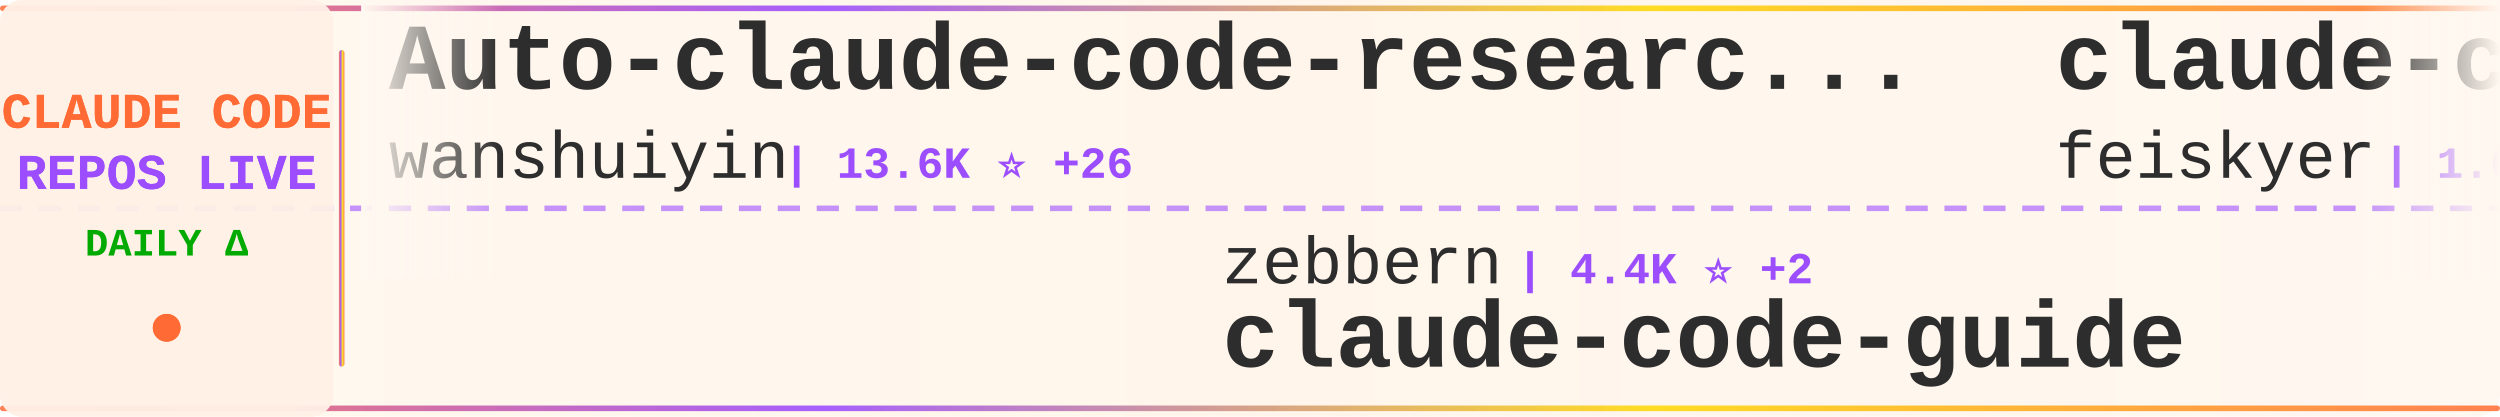
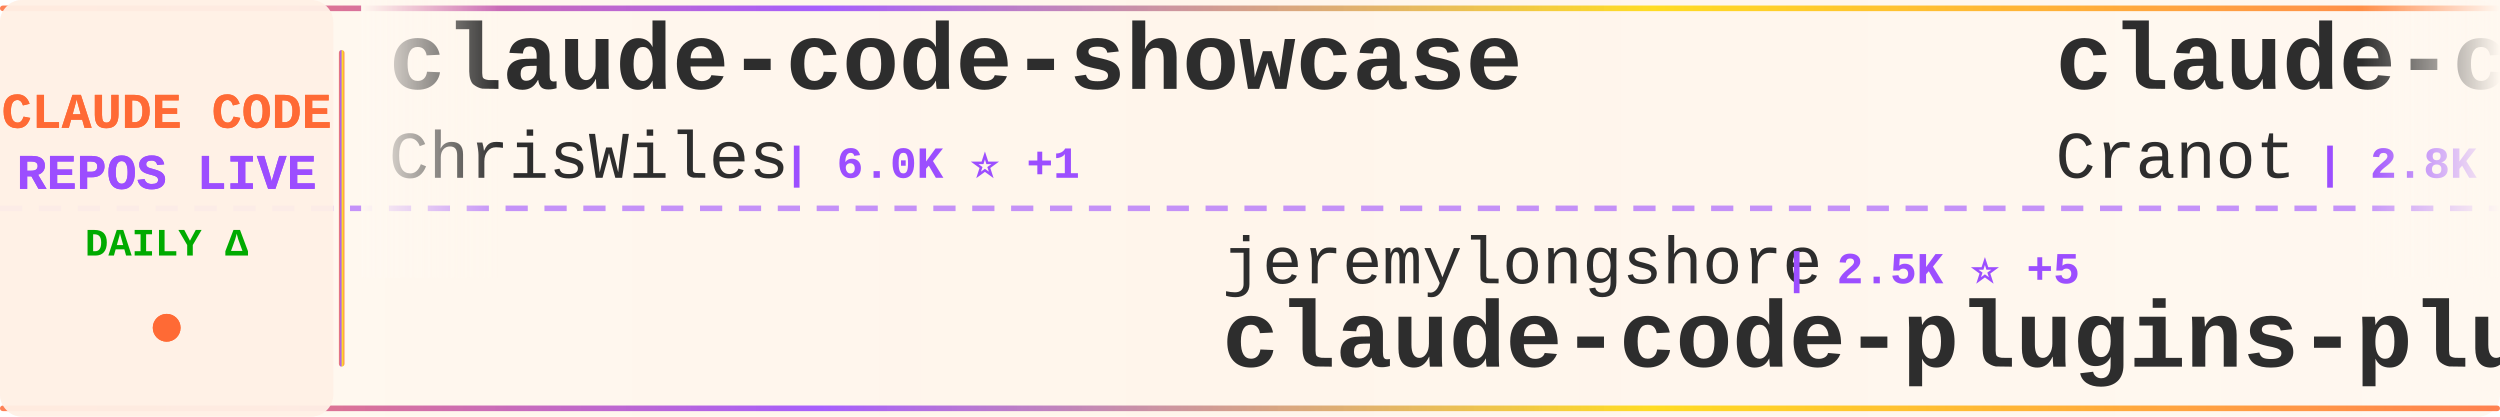
<svg xmlns="http://www.w3.org/2000/svg" width="900" height="150">
  <defs>
    <linearGradient id="tickerBg" x1="0%" y1="0%" x2="100%" y2="0%">
      <stop offset="0%" style="stop-color:#fff8f0;stop-opacity:0.98" />
      <stop offset="50%" style="stop-color:#fff5eb;stop-opacity:1" />
      <stop offset="100%" style="stop-color:#fff8f0;stop-opacity:0.98" />
    </linearGradient>
    <linearGradient id="borderGrad" x1="0%" y1="0%" x2="100%" y2="0%">
      <stop offset="0%" style="stop-color:#FF6B35;stop-opacity:0.85">
        <animate attributeName="stop-opacity" values="0.85;1;0.85" dur="2s" repeatCount="indefinite" />
      </stop>
      <stop offset="33%" style="stop-color:#9C4EFF;stop-opacity:0.9">
        <animate attributeName="stop-opacity" values="0.9;1;0.9" dur="2.2s" repeatCount="indefinite" />
      </stop>
      <stop offset="66%" style="stop-color:#FFD700;stop-opacity:0.85">
        <animate attributeName="stop-opacity" values="0.85;1;0.85" dur="1.8s" repeatCount="indefinite" />
      </stop>
      <stop offset="100%" style="stop-color:#FF6B35;stop-opacity:0.85">
        <animate attributeName="stop-opacity" values="0.85;1;0.85" dur="2s" repeatCount="indefinite" />
      </stop>
    </linearGradient>
    <filter id="textGlow">
      <feGaussianBlur stdDeviation="0.15" result="coloredBlur" />
      <feMerge>
        <feMergeNode in="coloredBlur" />
        <feMergeNode in="SourceGraphic" />
      </feMerge>
    </filter>
    <filter id="metricGlow">
      <feGaussianBlur stdDeviation="0.2" result="coloredBlur" />
      <feMerge>
        <feMergeNode in="coloredBlur" />
        <feMergeNode in="SourceGraphic" />
      </feMerge>
    </filter>
    <linearGradient id="leftFade" x1="0%" y1="0%" x2="100%" y2="0%">
      <stop offset="0%" style="stop-color:#fff8f0;stop-opacity:1" />
      <stop offset="100%" style="stop-color:#fff8f0;stop-opacity:0" />
    </linearGradient>
    <linearGradient id="rightFade" x1="0%" y1="0%" x2="100%" y2="0%">
      <stop offset="0%" style="stop-color:#fff8f0;stop-opacity:0" />
      <stop offset="100%" style="stop-color:#fff8f0;stop-opacity:1" />
    </linearGradient>
  </defs>
  <rect width="900" height="150" fill="url(#tickerBg)" rx="8" />
  <rect x="0" y="2" width="900" height="2" fill="url(#borderGrad)" rx="1" />
  <rect x="0" y="146" width="900" height="2" fill="url(#borderGrad)" rx="1" />
  <line x1="0" y1="75" x2="900" y2="75" stroke="#9C4EFF" stroke-width="2" stroke-dasharray="8 6" opacity="0.6" />
  <rect x="0" y="0" width="120" height="150" fill="#fff0e6" opacity="0.95" rx="8" />
  <text x="60" y="46" font-family="'Courier New', monospace" font-size="18" font-weight="bold" fill="#FF6B35" text-anchor="middle" filter="url(#textGlow)">
    CLAUDE CODE
  </text>
  <text x="60" y="68" font-family="'Courier New', monospace" font-size="18" font-weight="bold" fill="#9C4EFF" text-anchor="middle" filter="url(#textGlow)">
    REPOS LIVE
  </text>
  <text x="60" y="92" font-family="'Courier New', monospace" font-size="14" font-weight="bold" fill="#00aa00" text-anchor="middle">
    DAILY Δ
  </text>
  <circle cx="60" cy="118" r="5" fill="#FF6B35" filter="url(#metricGlow)">
    <animate attributeName="r" values="4;6;4" dur="1.5s" repeatCount="indefinite" />
    <animate attributeName="opacity" values="0.6;1;0.6" dur="1.5s" repeatCount="indefinite" />
  </circle>
  <rect x="122" y="18" width="2" height="114" fill="url(#borderGrad)" rx="1" />
  <clipPath id="tickerClip">
    <rect x="130" y="0" width="770" height="150" />
  </clipPath>
  <g clip-path="url(#tickerClip)">
    <g id="tickerItems">
      <animateTransform attributeName="transform" attributeType="XML" type="translate" from="0 0" to="-3000 0" dur="54s" repeatCount="indefinite" />
      <g transform="translate(0, 0)">
-         <text x="140" y="32" font-family="'Courier New', monospace" font-size="34" font-weight="bold" fill="#2d2d2d">Auto-claude-code-researc...</text>
-         <text x="140" y="64" font-family="'Courier New', monospace" font-size="24" font-weight="normal" fill="#2d2d2d" opacity="1.0">wanshuiyin</text>
-         <text x="282" y="64" font-family="'Courier New', monospace" font-size="16" font-weight="bold" fill="#9C4EFF"> | 13.6K ⭐ +26</text>
+         <text x="140" y="32" font-family="'Courier New', monospace" font-size="34" font-weight="bold" fill="#2d2d2d">claude-code-showcase</text>
+         <text x="140" y="64" font-family="'Courier New', monospace" font-size="24" font-weight="normal" fill="#2d2d2d" opacity="1.0">ChrisWiles</text>
+         <text x="282" y="64" font-family="'Courier New', monospace" font-size="16" font-weight="bold" fill="#9C4EFF"> | 6.0K ⭐ +1</text>
      </g>
      <g transform="translate(300, 0)">
-         <text x="140" y="102" font-family="'Courier New', monospace" font-size="24" font-weight="normal" fill="#2d2d2d" opacity="1.0">zebbern</text>
-         <text x="246" y="102" font-family="'Courier New', monospace" font-size="16" font-weight="bold" fill="#9C4EFF"> | 4.4K ⭐ +2</text>
-         <text x="140" y="132" font-family="'Courier New', monospace" font-size="34" font-weight="bold" fill="#2d2d2d">claude-code-guide</text>
+         <text x="140" y="102" font-family="'Courier New', monospace" font-size="24" font-weight="normal" fill="#2d2d2d" opacity="1.0">jeremylongshore</text>
+         <text x="342" y="102" font-family="'Courier New', monospace" font-size="16" font-weight="bold" fill="#9C4EFF"> | 2.5K ⭐ +5</text>
+         <text x="140" y="132" font-family="'Courier New', monospace" font-size="34" font-weight="bold" fill="#2d2d2d">claude-code-plugins-plus...</text>
      </g>
      <g transform="translate(600, 0)">
-         <text x="140" y="32" font-family="'Courier New', monospace" font-size="34" font-weight="bold" fill="#2d2d2d">claude-code-settings</text>
-         <text x="140" y="64" font-family="'Courier New', monospace" font-size="24" font-weight="normal" fill="#2d2d2d" opacity="1.0">feiskyer</text>
-         <text x="258" y="64" font-family="'Courier New', monospace" font-size="16" font-weight="bold" fill="#9C4EFF"> | 1.6K ⭐ +2</text>
+         <text x="140" y="32" font-family="'Courier New', monospace" font-size="34" font-weight="bold" fill="#2d2d2d">claude-code-guide</text>
+         <text x="140" y="64" font-family="'Courier New', monospace" font-size="24" font-weight="normal" fill="#2d2d2d" opacity="1.0">Cranot</text>
+         <text x="234" y="64" font-family="'Courier New', monospace" font-size="16" font-weight="bold" fill="#9C4EFF"> | 2.8K ⭐ +1</text>
      </g>
      <g transform="translate(900, 0)">
-         <text x="140" y="102" font-family="'Courier New', monospace" font-size="24" font-weight="normal" fill="#2d2d2d" opacity="1.0">xu-xiang</text>
-         <text x="258" y="102" font-family="'Courier New', monospace" font-size="16" font-weight="bold" fill="#9C4EFF"> | 1.7K ⭐ +6</text>
-         <text x="140" y="132" font-family="'Courier New', monospace" font-size="34" font-weight="bold" fill="#2d2d2d">everything-claude-code-z...</text>
+         <text x="140" y="102" font-family="'Courier New', monospace" font-size="24" font-weight="normal" fill="#2d2d2d" opacity="1.0">VoltAgent</text>
+         <text x="270" y="102" font-family="'Courier New', monospace" font-size="16" font-weight="bold" fill="#9C4EFF"> | 23.5K ⭐ +32</text>
+         <text x="140" y="132" font-family="'Courier New', monospace" font-size="34" font-weight="bold" fill="#2d2d2d">awesome-claude-code-suba...</text>
      </g>
      <g transform="translate(1200, 0)">
-         <text x="140" y="32" font-family="'Courier New', monospace" font-size="34" font-weight="bold" fill="#2d2d2d">claude-coder</text>
-         <text x="140" y="64" font-family="'Courier New', monospace" font-size="24" font-weight="normal" fill="#2d2d2d" opacity="1.0">kodu-ai</text>
-         <text x="246" y="64" font-family="'Courier New', monospace" font-size="16" font-weight="bold" fill="#9C4EFF"> | 5.3K ⭐</text>
+         <text x="140" y="32" font-family="'Courier New', monospace" font-size="34" font-weight="bold" fill="#2d2d2d">claude-code-infrastructu...</text>
+         <text x="140" y="64" font-family="'Courier New', monospace" font-size="24" font-weight="normal" fill="#2d2d2d" opacity="1.0">diet103</text>
+         <text x="246" y="64" font-family="'Courier New', monospace" font-size="16" font-weight="bold" fill="#9C4EFF"> | 9.8K ⭐ +4</text>
      </g>
      <g transform="translate(1500, 0)">
+         <text x="140" y="102" font-family="'Courier New', monospace" font-size="24" font-weight="normal" fill="#2d2d2d" opacity="1.0">frankbria</text>
+         <text x="270" y="102" font-family="'Courier New', monospace" font-size="16" font-weight="bold" fill="#9C4EFF"> | 9.5K ⭐ +5</text>
+         <text x="140" y="132" font-family="'Courier New', monospace" font-size="34" font-weight="bold" fill="#2d2d2d">ralph-claude-code</text>
+       </g>
+       <g transform="translate(1800, 0)">
+         <text x="140" y="32" font-family="'Courier New', monospace" font-size="34" font-weight="bold" fill="#2d2d2d">Dive-into-Claude-Code</text>
+         <text x="140" y="64" font-family="'Courier New', monospace" font-size="24" font-weight="normal" fill="#2d2d2d" opacity="1.0">VILA-Lab</text>
+         <text x="258" y="64" font-family="'Courier New', monospace" font-size="16" font-weight="bold" fill="#9C4EFF"> | 1.9K ⭐ +10</text>
+       </g>
+       <g transform="translate(2100, 0)">
        <text x="140" y="102" font-family="'Courier New', monospace" font-size="24" font-weight="normal" fill="#2d2d2d" opacity="1.0">lintsinghua</text>
        <text x="294" y="102" font-family="'Courier New', monospace" font-size="16" font-weight="bold" fill="#9C4EFF"> | 4.0K ⭐ +4</text>
        <text x="140" y="132" font-family="'Courier New', monospace" font-size="34" font-weight="bold" fill="#2d2d2d">claude-code-book</text>
      </g>
-       <g transform="translate(1800, 0)">
-         <text x="140" y="32" font-family="'Courier New', monospace" font-size="34" font-weight="bold" fill="#2d2d2d">claude-code-spec-workflo...</text>
-         <text x="140" y="64" font-family="'Courier New', monospace" font-size="24" font-weight="normal" fill="#2d2d2d" opacity="1.0">Pimzino</text>
-         <text x="246" y="64" font-family="'Courier New', monospace" font-size="16" font-weight="bold" fill="#9C4EFF"> | 3.8K ⭐ +1</text>
-       </g>
-       <g transform="translate(2100, 0)">
-         <text x="140" y="102" font-family="'Courier New', monospace" font-size="24" font-weight="normal" fill="#2d2d2d" opacity="1.0">https-deeplearning-ai</text>
-         <text x="414" y="102" font-family="'Courier New', monospace" font-size="16" font-weight="bold" fill="#9C4EFF"> | 534 ⭐</text>
-         <text x="140" y="132" font-family="'Courier New', monospace" font-size="34" font-weight="bold" fill="#2d2d2d">sc-claude-code-files</text>
-       </g>
      <g transform="translate(2400, 0)">
-         <text x="140" y="32" font-family="'Courier New', monospace" font-size="34" font-weight="bold" fill="#2d2d2d">Claude-Code</text>
-         <text x="140" y="64" font-family="'Courier New', monospace" font-size="24" font-weight="normal" fill="#2d2d2d" opacity="1.0">pengchengneo</text>
-         <text x="306" y="64" font-family="'Courier New', monospace" font-size="16" font-weight="bold" fill="#9C4EFF"> | 1.7K ⭐ +6</text>
+         <text x="140" y="32" font-family="'Courier New', monospace" font-size="34" font-weight="bold" fill="#2d2d2d">claude-code-best-practic...</text>
+         <text x="140" y="64" font-family="'Courier New', monospace" font-size="24" font-weight="normal" fill="#2d2d2d" opacity="1.0">shanraisshan</text>
+         <text x="306" y="64" font-family="'Courier New', monospace" font-size="16" font-weight="bold" fill="#9C4EFF"> | 63.0K ⭐ +63</text>
      </g>
      <g transform="translate(2700, 0)">
-         <text x="140" y="102" font-family="'Courier New', monospace" font-size="24" font-weight="normal" fill="#2d2d2d" opacity="1.0">centminmod</text>
-         <text x="282" y="102" font-family="'Courier New', monospace" font-size="16" font-weight="bold" fill="#9C4EFF"> | 2.5K ⭐ +6</text>
-         <text x="140" y="132" font-family="'Courier New', monospace" font-size="34" font-weight="bold" fill="#2d2d2d">my-claude-code-setup</text>
+         <text x="140" y="102" font-family="'Courier New', monospace" font-size="24" font-weight="normal" fill="#2d2d2d" opacity="1.0">ghuntley</text>
+         <text x="258" y="102" font-family="'Courier New', monospace" font-size="16" font-weight="bold" fill="#9C4EFF"> | 988 ⭐</text>
+         <text x="140" y="132" font-family="'Courier New', monospace" font-size="34" font-weight="bold" fill="#2d2d2d">claude-code-source-code-...</text>
      </g>
      <g transform="translate(3000, 0)">
-         <text x="140" y="32" font-family="'Courier New', monospace" font-size="34" font-weight="bold" fill="#2d2d2d">Auto-claude-code-researc...</text>
-         <text x="140" y="64" font-family="'Courier New', monospace" font-size="24" font-weight="normal" fill="#2d2d2d" opacity="1.0">wanshuiyin</text>
-         <text x="282" y="64" font-family="'Courier New', monospace" font-size="16" font-weight="bold" fill="#9C4EFF"> | 13.6K ⭐ +26</text>
+         <text x="140" y="32" font-family="'Courier New', monospace" font-size="34" font-weight="bold" fill="#2d2d2d">claude-code-showcase</text>
+         <text x="140" y="64" font-family="'Courier New', monospace" font-size="24" font-weight="normal" fill="#2d2d2d" opacity="1.0">ChrisWiles</text>
+         <text x="282" y="64" font-family="'Courier New', monospace" font-size="16" font-weight="bold" fill="#9C4EFF"> | 6.0K ⭐ +1</text>
      </g>
      <g transform="translate(3300, 0)">
-         <text x="140" y="102" font-family="'Courier New', monospace" font-size="24" font-weight="normal" fill="#2d2d2d" opacity="1.0">zebbern</text>
-         <text x="246" y="102" font-family="'Courier New', monospace" font-size="16" font-weight="bold" fill="#9C4EFF"> | 4.4K ⭐ +2</text>
-         <text x="140" y="132" font-family="'Courier New', monospace" font-size="34" font-weight="bold" fill="#2d2d2d">claude-code-guide</text>
+         <text x="140" y="102" font-family="'Courier New', monospace" font-size="24" font-weight="normal" fill="#2d2d2d" opacity="1.0">jeremylongshore</text>
+         <text x="342" y="102" font-family="'Courier New', monospace" font-size="16" font-weight="bold" fill="#9C4EFF"> | 2.5K ⭐ +5</text>
+         <text x="140" y="132" font-family="'Courier New', monospace" font-size="34" font-weight="bold" fill="#2d2d2d">claude-code-plugins-plus...</text>
      </g>
      <g transform="translate(3600, 0)">
-         <text x="140" y="32" font-family="'Courier New', monospace" font-size="34" font-weight="bold" fill="#2d2d2d">claude-code-settings</text>
-         <text x="140" y="64" font-family="'Courier New', monospace" font-size="24" font-weight="normal" fill="#2d2d2d" opacity="1.0">feiskyer</text>
-         <text x="258" y="64" font-family="'Courier New', monospace" font-size="16" font-weight="bold" fill="#9C4EFF"> | 1.6K ⭐ +2</text>
+         <text x="140" y="32" font-family="'Courier New', monospace" font-size="34" font-weight="bold" fill="#2d2d2d">claude-code-guide</text>
+         <text x="140" y="64" font-family="'Courier New', monospace" font-size="24" font-weight="normal" fill="#2d2d2d" opacity="1.0">Cranot</text>
+         <text x="234" y="64" font-family="'Courier New', monospace" font-size="16" font-weight="bold" fill="#9C4EFF"> | 2.8K ⭐ +1</text>
      </g>
      <g transform="translate(3900, 0)">
-         <text x="140" y="102" font-family="'Courier New', monospace" font-size="24" font-weight="normal" fill="#2d2d2d" opacity="1.0">xu-xiang</text>
-         <text x="258" y="102" font-family="'Courier New', monospace" font-size="16" font-weight="bold" fill="#9C4EFF"> | 1.7K ⭐ +6</text>
-         <text x="140" y="132" font-family="'Courier New', monospace" font-size="34" font-weight="bold" fill="#2d2d2d">everything-claude-code-z...</text>
+         <text x="140" y="102" font-family="'Courier New', monospace" font-size="24" font-weight="normal" fill="#2d2d2d" opacity="1.0">VoltAgent</text>
+         <text x="270" y="102" font-family="'Courier New', monospace" font-size="16" font-weight="bold" fill="#9C4EFF"> | 23.5K ⭐ +32</text>
+         <text x="140" y="132" font-family="'Courier New', monospace" font-size="34" font-weight="bold" fill="#2d2d2d">awesome-claude-code-suba...</text>
      </g>
    </g>
  </g>
  <rect x="130" y="0" width="50" height="100" fill="url(#leftFade)" />
  <rect x="850" y="0" width="50" height="100" fill="url(#rightFade)" />
</svg>
